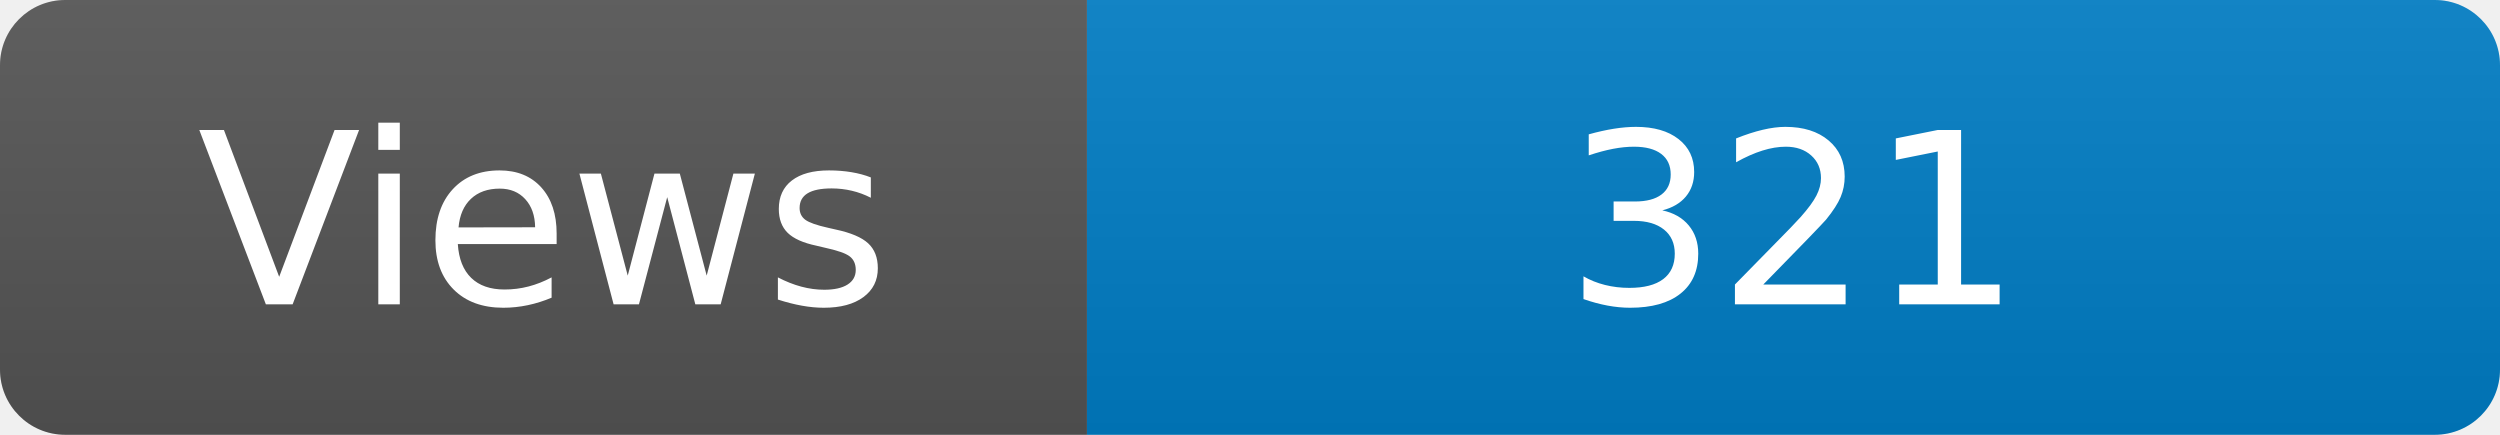
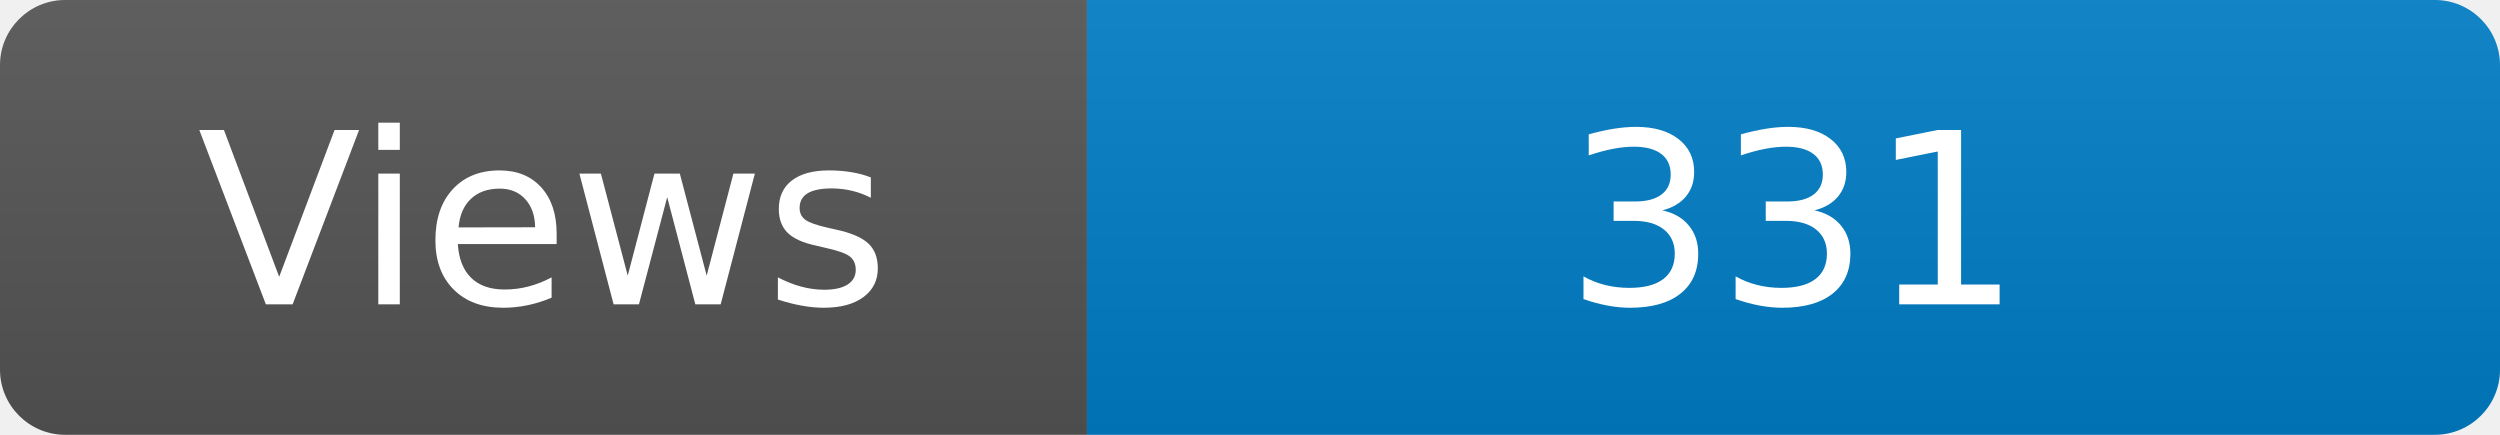
<svg xmlns="http://www.w3.org/2000/svg" width="115" height="20" role="img" aria-label="Maintained?: yes">
  <linearGradient id="s" x2="0" y2="100%">
    <stop offset="0" stop-color="#bbb" stop-opacity=".1" />
    <stop offset="1" stop-opacity=".1" />
  </linearGradient>
  <clipPath id="r">
    <rect width="115" height="20" rx="3" fill="#fff" />
  </clipPath>
  <g clip-path="url(#r)">
    <rect width="50" height="20" fill="#555" />
    <rect x="50" width="160" height="20" fill="#007ec6" />
    <rect width="115" height="20" fill="url(#s)" />
  </g>
  <g fill="#fff" text-anchor="middle" font-family="Verdana,Geneva,DejaVu Sans,sans-serif" font-size="110">
    <text x="250" y="140" transform="scale(.1)" fill="#fff">Views</text>
-     <text x="825" y="140" transform="scale(.1)" fill="#fff">321</text>
+     <text x="825" y="140" transform="scale(.1)" fill="#fff">331</text>
  </g>
</svg>
